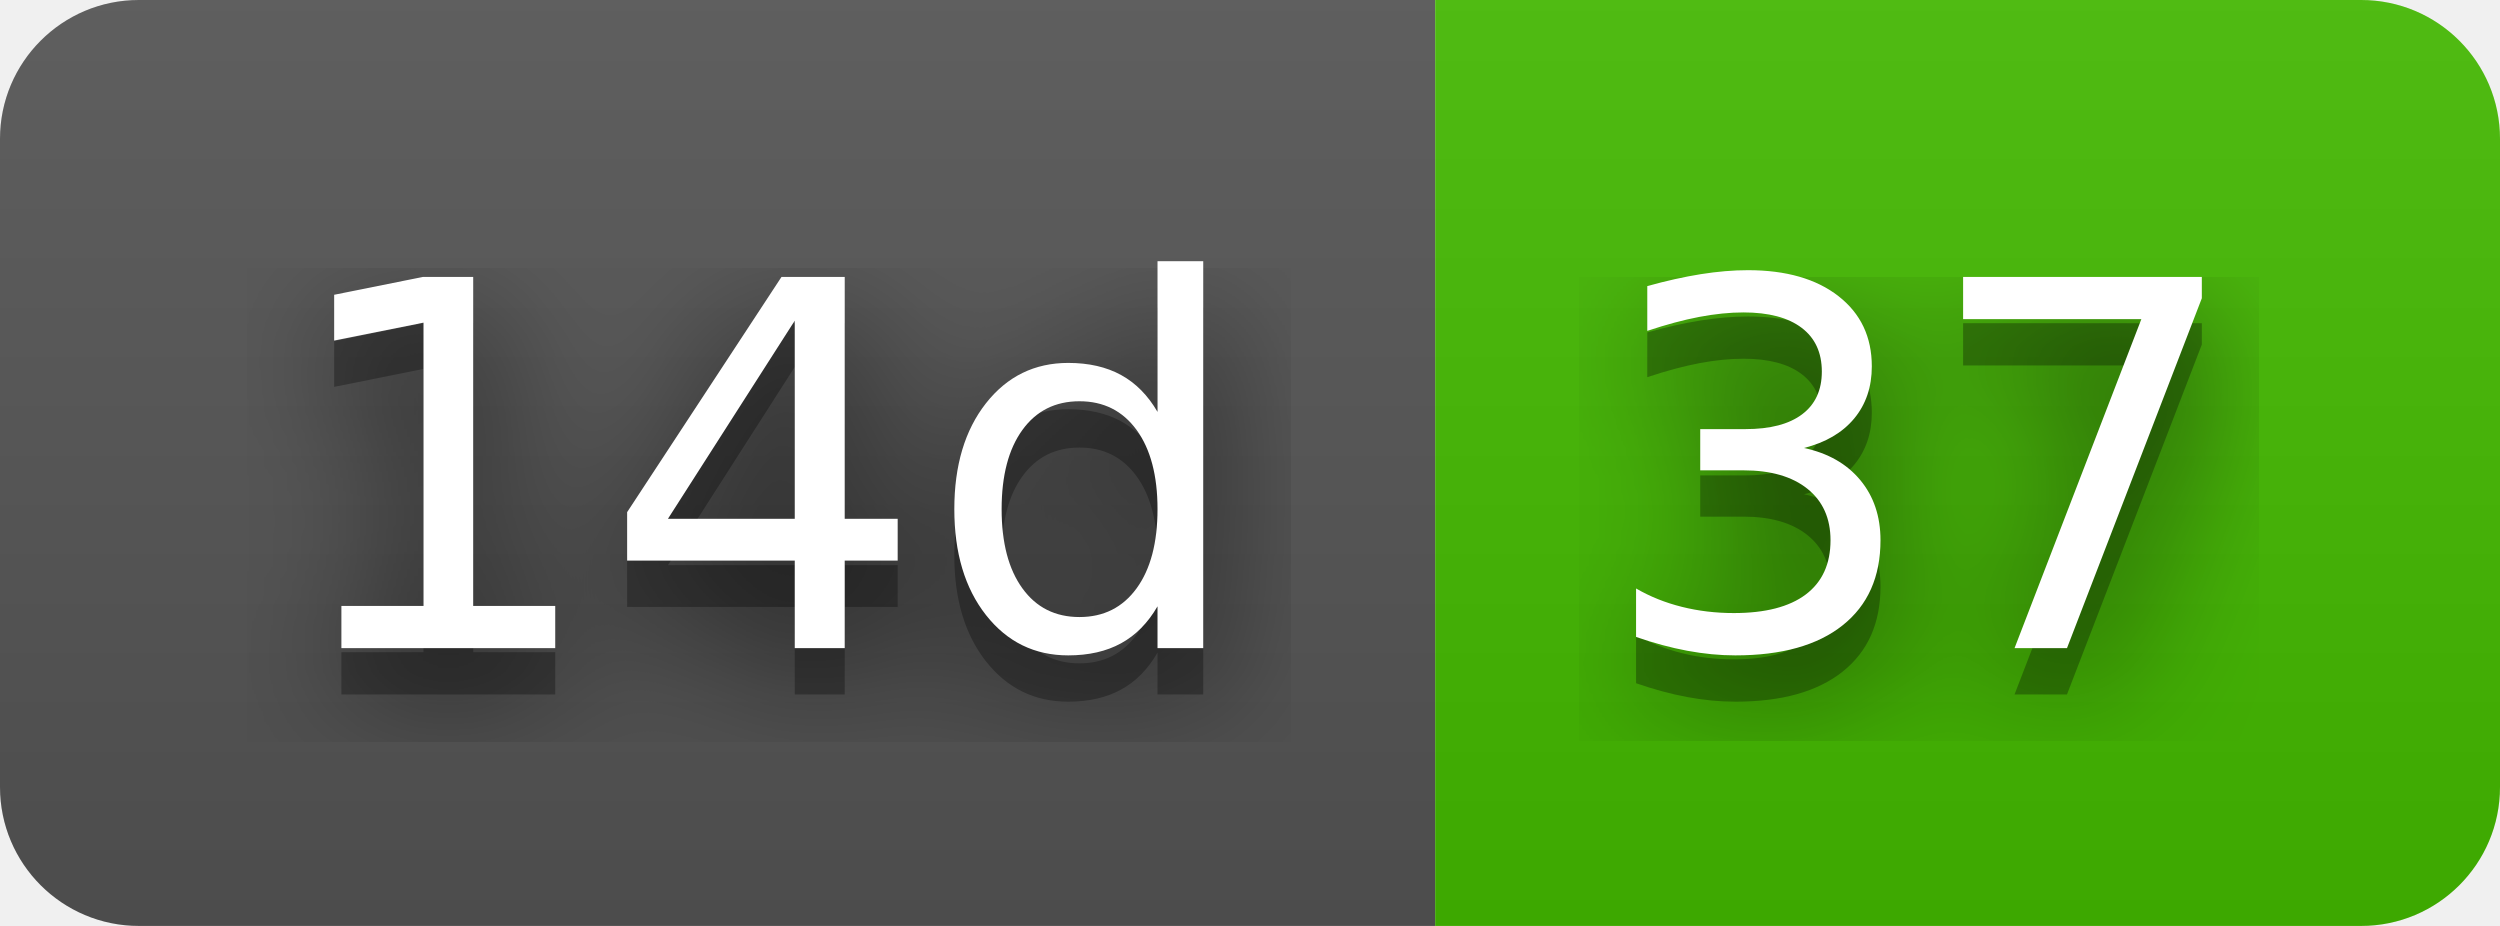
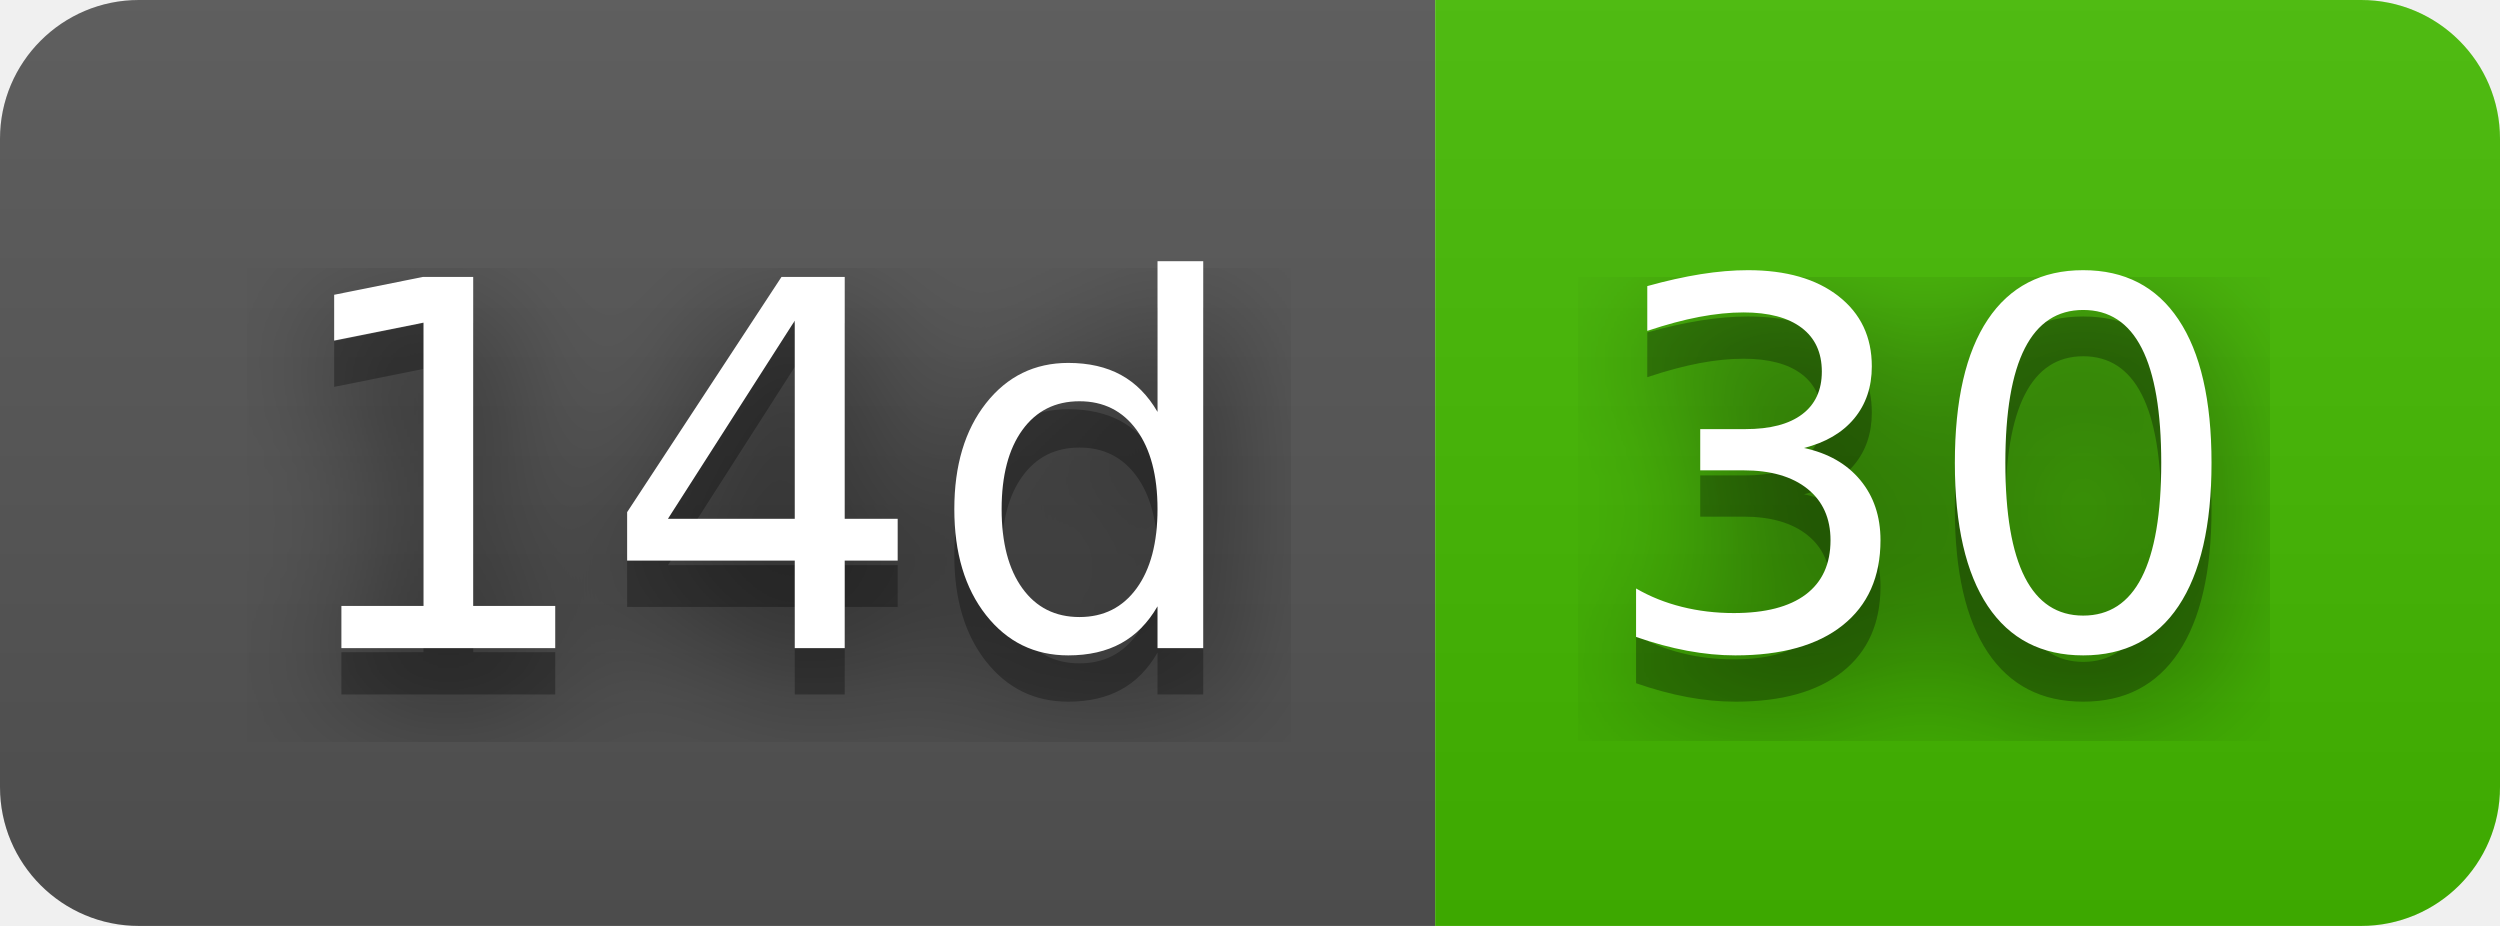
- <svg xmlns="http://www.w3.org/2000/svg" width="54" height="20" role="img" aria-label="14d: 37">
+ <svg xmlns="http://www.w3.org/2000/svg" width="54" height="20" role="img" aria-label="14d: 30">
  <filter id="blur">
    <feGaussianBlur stdDeviation="16" />
  </filter>
  <linearGradient id="s" x2="0" y2="100%">
    <stop offset="0" stop-color="#bbb" stop-opacity=".1" />
    <stop offset="1" stop-opacity=".1" />
  </linearGradient>
  <clipPath id="r">
    <rect width="54" height="20" rx="3" />
  </clipPath>
  <g clip-path="url(#r)">
    <rect width="31" height="20" fill="#555" />
    <rect x="31" width="23" height="20" fill="#4b0" />
    <rect width="54" height="20" fill="url(#s)" />
  </g>
  <g fill="#fff" text-anchor="middle" font-family="Verdana,Geneva,DejaVu Sans,sans-serif" text-rendering="geometricPrecision" font-size="110">
    <g transform="scale(.1)">
      <g aria-hidden="true" fill="#010101">
        <text x="165" y="150" fill-opacity=".8" filter="url(#blur)" textLength="210">14d</text>
        <text x="165" y="150" fill-opacity=".3" textLength="210">14d</text>
      </g>
      <text x="165" y="140" textLength="210">14d</text>
    </g>
    <g transform="scale(.1)">
      <g aria-hidden="true" fill="#010101">
-         <text x="415" y="150" fill-opacity=".8" filter="url(#blur)" textLength="130">37</text>
-         <text x="415" y="150" fill-opacity=".3" textLength="130">37</text>
+         <text x="415" y="150" fill-opacity=".8" filter="url(#blur)" textLength="130">30</text>
+         <text x="415" y="150" fill-opacity=".3" textLength="130">30</text>
      </g>
-       <text x="415" y="140" textLength="130">37</text>
+       <text x="415" y="140" textLength="130">30</text>
    </g>
  </g>
</svg>
